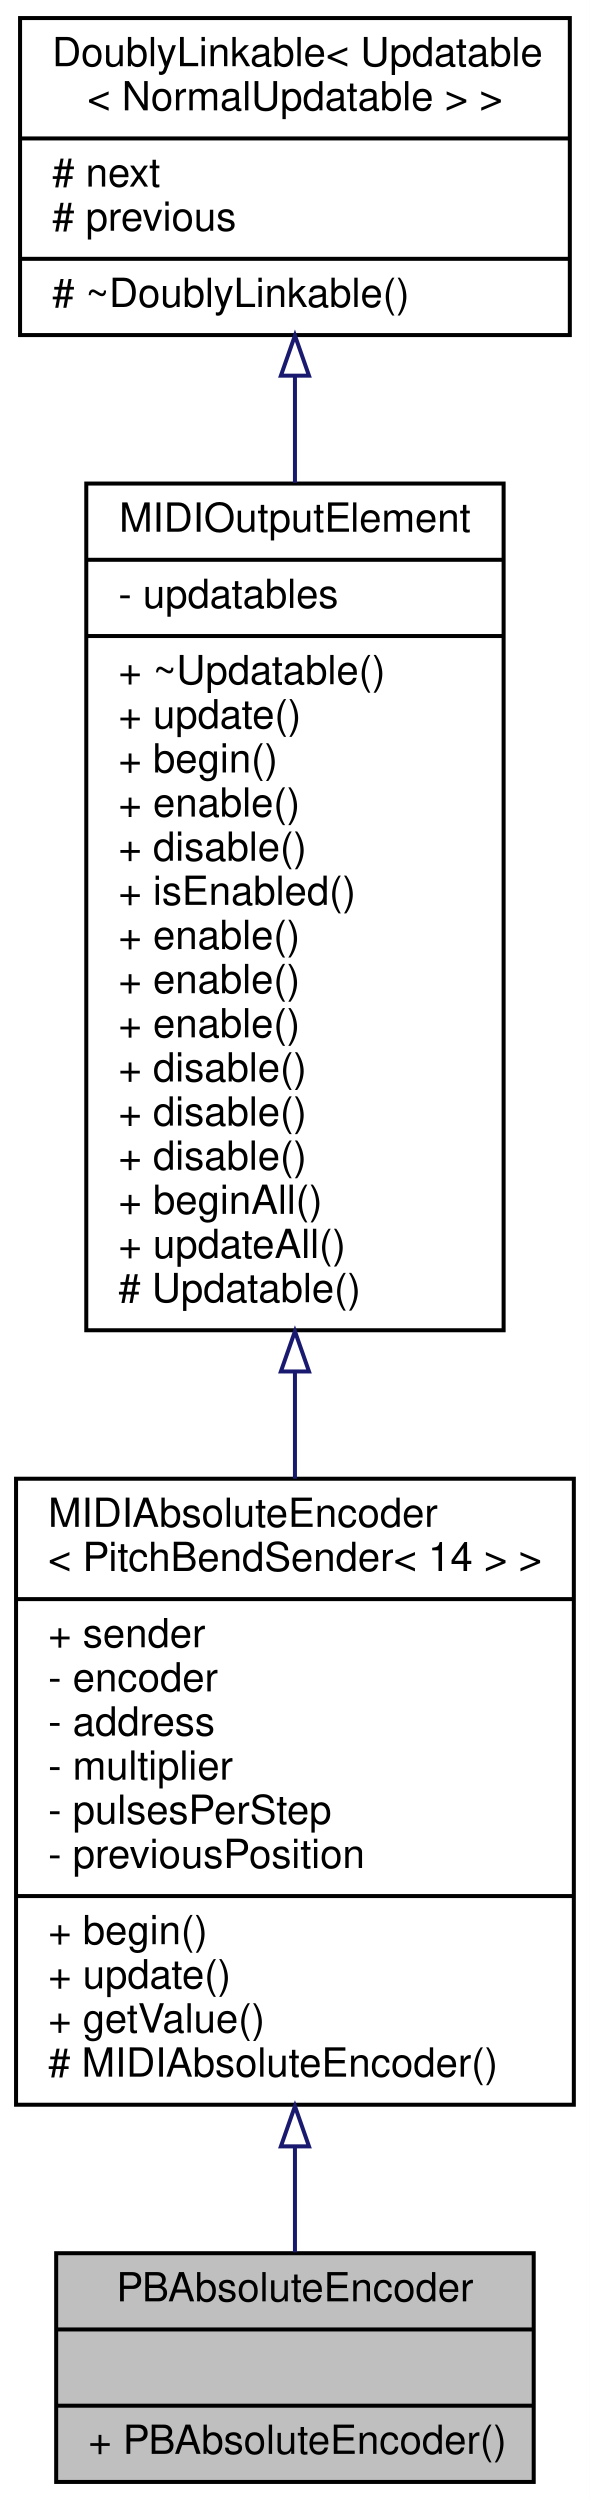
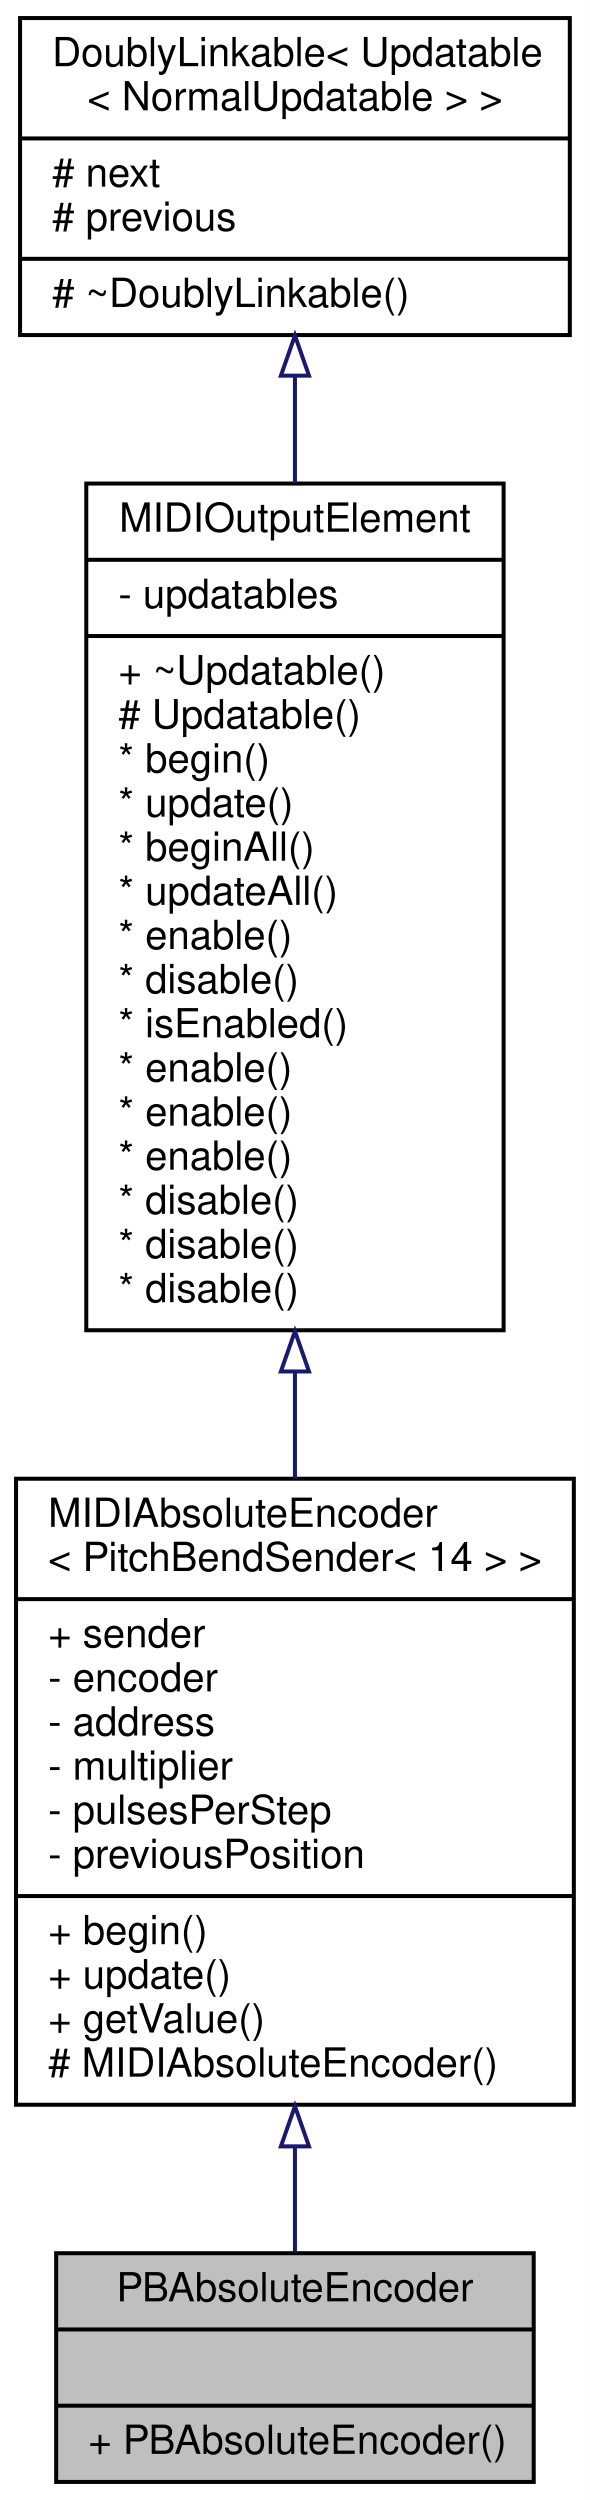
<svg xmlns="http://www.w3.org/2000/svg" xmlns:xlink="http://www.w3.org/1999/xlink" width="147pt" height="623pt" viewBox="0.00 0.00 147.00 623.00">
  <g id="graph0" class="graph" transform="scale(1 1) rotate(0) translate(4 619)">
    <polygon fill="white" stroke="none" points="-4,4 -4,-619 143,-619 143,4 -4,4" />
    <g id="node1" class="node">
      <g id="a_node1">
        <a xlink:title="A class of MIDIOutputElements that read the input of a quadrature (rotary) encoder and send out absol...">
          <polygon fill="#bfbfbf" stroke="black" points="10,-0.5 10,-57.5 129,-57.5 129,-0.5 10,-0.5" />
          <text text-anchor="middle" x="69.5" y="-45.5" font-family="Helvetica,sans-Serif" font-size="10.00">PBAbsoluteEncoder</text>
          <polyline fill="none" stroke="black" points="10,-38.5 129,-38.5 " />
          <text text-anchor="middle" x="69.5" y="-26.5" font-family="Helvetica,sans-Serif" font-size="10.00"> </text>
          <polyline fill="none" stroke="black" points="10,-19.5 129,-19.5 " />
          <text text-anchor="start" x="18" y="-7.5" font-family="Helvetica,sans-Serif" font-size="10.00">+ PBAbsoluteEncoder()</text>
        </a>
      </g>
    </g>
    <g id="node2" class="node">
      <g id="a_node2">
        <a xlink:href="../../dd/dcc/classMIDIAbsoluteEncoder.html" target="_top" xlink:title=" ">
          <polygon fill="white" stroke="black" points="0,-94.5 0,-250.5 139,-250.5 139,-94.5 0,-94.5" />
          <text text-anchor="start" x="8" y="-238.5" font-family="Helvetica,sans-Serif" font-size="10.00">MIDIAbsoluteEncoder</text>
          <text text-anchor="middle" x="69.5" y="-227.5" font-family="Helvetica,sans-Serif" font-size="10.00">&lt; PitchBendSender&lt; 14 &gt; &gt;</text>
          <polyline fill="none" stroke="black" points="0,-220.5 139,-220.5 " />
          <text text-anchor="start" x="8" y="-208.5" font-family="Helvetica,sans-Serif" font-size="10.00">+ sender</text>
          <text text-anchor="start" x="8" y="-197.5" font-family="Helvetica,sans-Serif" font-size="10.00">- encoder</text>
          <text text-anchor="start" x="8" y="-186.5" font-family="Helvetica,sans-Serif" font-size="10.00">- address</text>
          <text text-anchor="start" x="8" y="-175.5" font-family="Helvetica,sans-Serif" font-size="10.00">- multiplier</text>
          <text text-anchor="start" x="8" y="-164.5" font-family="Helvetica,sans-Serif" font-size="10.00">- pulsesPerStep</text>
          <text text-anchor="start" x="8" y="-153.5" font-family="Helvetica,sans-Serif" font-size="10.00">- previousPosition</text>
          <polyline fill="none" stroke="black" points="0,-146.5 139,-146.5 " />
          <text text-anchor="start" x="8" y="-134.5" font-family="Helvetica,sans-Serif" font-size="10.00">+ begin()</text>
          <text text-anchor="start" x="8" y="-123.5" font-family="Helvetica,sans-Serif" font-size="10.00">+ update()</text>
          <text text-anchor="start" x="8" y="-112.5" font-family="Helvetica,sans-Serif" font-size="10.00">+ getValue()</text>
          <text text-anchor="start" x="8" y="-101.5" font-family="Helvetica,sans-Serif" font-size="10.00"># MIDIAbsoluteEncoder()</text>
        </a>
      </g>
    </g>
    <g id="edge1" class="edge">
      <path fill="none" stroke="midnightblue" d="M69.5,-83.838C69.5,-74.477 69.5,-65.536 69.5,-57.724" />
      <polygon fill="none" stroke="midnightblue" points="66,-84.126 69.5,-94.126 73,-84.126 66,-84.126" />
    </g>
    <g id="node3" class="node">
      <g id="a_node3">
        <a xlink:href="../../d1/d55/classAH_1_1Updatable.html" target="_top" xlink:title=" ">
          <polygon fill="white" stroke="black" points="17.5,-287.5 17.5,-498.5 121.5,-498.5 121.5,-287.5 17.5,-287.5" />
          <text text-anchor="middle" x="69.5" y="-486.5" font-family="Helvetica,sans-Serif" font-size="10.00">MIDIOutputElement</text>
          <polyline fill="none" stroke="black" points="17.5,-479.5 121.5,-479.5 " />
          <text text-anchor="start" x="25.5" y="-467.5" font-family="Helvetica,sans-Serif" font-size="10.00">- updatables</text>
          <polyline fill="none" stroke="black" points="17.5,-460.5 121.5,-460.5 " />
          <text text-anchor="start" x="25.5" y="-448.5" font-family="Helvetica,sans-Serif" font-size="10.00">+ ~Updatable()</text>
-           <text text-anchor="start" x="25.5" y="-437.5" font-family="Helvetica,sans-Serif" font-size="10.00">+ update()</text>
-           <text text-anchor="start" x="25.5" y="-426.5" font-family="Helvetica,sans-Serif" font-size="10.00">+ begin()</text>
-           <text text-anchor="start" x="25.5" y="-415.5" font-family="Helvetica,sans-Serif" font-size="10.00">+ enable()</text>
-           <text text-anchor="start" x="25.5" y="-404.5" font-family="Helvetica,sans-Serif" font-size="10.00">+ disable()</text>
-           <text text-anchor="start" x="25.5" y="-393.5" font-family="Helvetica,sans-Serif" font-size="10.00">+ isEnabled()</text>
-           <text text-anchor="start" x="25.5" y="-382.5" font-family="Helvetica,sans-Serif" font-size="10.00">+ enable()</text>
-           <text text-anchor="start" x="25.5" y="-371.5" font-family="Helvetica,sans-Serif" font-size="10.00">+ enable()</text>
-           <text text-anchor="start" x="25.5" y="-360.5" font-family="Helvetica,sans-Serif" font-size="10.00">+ enable()</text>
-           <text text-anchor="start" x="25.5" y="-349.5" font-family="Helvetica,sans-Serif" font-size="10.00">+ disable()</text>
-           <text text-anchor="start" x="25.5" y="-338.5" font-family="Helvetica,sans-Serif" font-size="10.00">+ disable()</text>
-           <text text-anchor="start" x="25.5" y="-327.5" font-family="Helvetica,sans-Serif" font-size="10.00">+ disable()</text>
-           <text text-anchor="start" x="25.5" y="-316.5" font-family="Helvetica,sans-Serif" font-size="10.00">+ beginAll()</text>
-           <text text-anchor="start" x="25.5" y="-305.5" font-family="Helvetica,sans-Serif" font-size="10.00">+ updateAll()</text>
-           <text text-anchor="start" x="25.5" y="-294.5" font-family="Helvetica,sans-Serif" font-size="10.00"># Updatable()</text>
+           <text text-anchor="start" x="25.5" y="-437.5" font-family="Helvetica,sans-Serif" font-size="10.00"># Updatable()</text>
+           <text text-anchor="start" x="25.5" y="-426.5" font-family="Helvetica,sans-Serif" font-size="10.00">* begin()</text>
+           <text text-anchor="start" x="25.5" y="-415.5" font-family="Helvetica,sans-Serif" font-size="10.00">* update()</text>
+           <text text-anchor="start" x="25.5" y="-404.5" font-family="Helvetica,sans-Serif" font-size="10.00">* beginAll()</text>
+           <text text-anchor="start" x="25.5" y="-393.5" font-family="Helvetica,sans-Serif" font-size="10.00">* updateAll()</text>
+           <text text-anchor="start" x="25.5" y="-382.5" font-family="Helvetica,sans-Serif" font-size="10.00">* enable()</text>
+           <text text-anchor="start" x="25.5" y="-371.5" font-family="Helvetica,sans-Serif" font-size="10.00">* disable()</text>
+           <text text-anchor="start" x="25.5" y="-360.5" font-family="Helvetica,sans-Serif" font-size="10.00">* isEnabled()</text>
+           <text text-anchor="start" x="25.5" y="-349.5" font-family="Helvetica,sans-Serif" font-size="10.00">* enable()</text>
+           <text text-anchor="start" x="25.5" y="-338.5" font-family="Helvetica,sans-Serif" font-size="10.00">* enable()</text>
+           <text text-anchor="start" x="25.5" y="-327.5" font-family="Helvetica,sans-Serif" font-size="10.00">* enable()</text>
+           <text text-anchor="start" x="25.5" y="-316.5" font-family="Helvetica,sans-Serif" font-size="10.00">* disable()</text>
+           <text text-anchor="start" x="25.5" y="-305.5" font-family="Helvetica,sans-Serif" font-size="10.00">* disable()</text>
+           <text text-anchor="start" x="25.5" y="-294.5" font-family="Helvetica,sans-Serif" font-size="10.00">* disable()</text>
        </a>
      </g>
    </g>
    <g id="edge2" class="edge">
      <path fill="none" stroke="midnightblue" d="M69.5,-277.073C69.5,-268.085 69.5,-259.148 69.5,-250.507" />
      <polygon fill="none" stroke="midnightblue" points="66,-277.23 69.5,-287.23 73,-277.23 66,-277.23" />
    </g>
    <g id="node4" class="node">
      <g id="a_node4">
        <a xlink:href="../../d4/d23/classDoublyLinkable.html" target="_top" xlink:title=" ">
          <polygon fill="white" stroke="black" points="1,-535.5 1,-614.5 138,-614.5 138,-535.5 1,-535.5" />
          <text text-anchor="start" x="9" y="-602.5" font-family="Helvetica,sans-Serif" font-size="10.00">DoublyLinkable&lt; Updatable</text>
          <text text-anchor="middle" x="69.5" y="-591.5" font-family="Helvetica,sans-Serif" font-size="10.00">&lt; NormalUpdatable &gt; &gt;</text>
          <polyline fill="none" stroke="black" points="1,-584.5 138,-584.5 " />
          <text text-anchor="start" x="9" y="-572.5" font-family="Helvetica,sans-Serif" font-size="10.00"># next</text>
          <text text-anchor="start" x="9" y="-561.5" font-family="Helvetica,sans-Serif" font-size="10.00"># previous</text>
          <polyline fill="none" stroke="black" points="1,-554.5 138,-554.5 " />
          <text text-anchor="start" x="9" y="-542.5" font-family="Helvetica,sans-Serif" font-size="10.00"># ~DoublyLinkable()</text>
        </a>
      </g>
    </g>
    <g id="edge3" class="edge">
      <path fill="none" stroke="midnightblue" d="M69.5,-525.16C69.5,-516.809 69.5,-507.856 69.5,-498.694" />
      <polygon fill="none" stroke="midnightblue" points="66,-525.385 69.5,-535.385 73,-525.386 66,-525.385" />
    </g>
  </g>
</svg>
